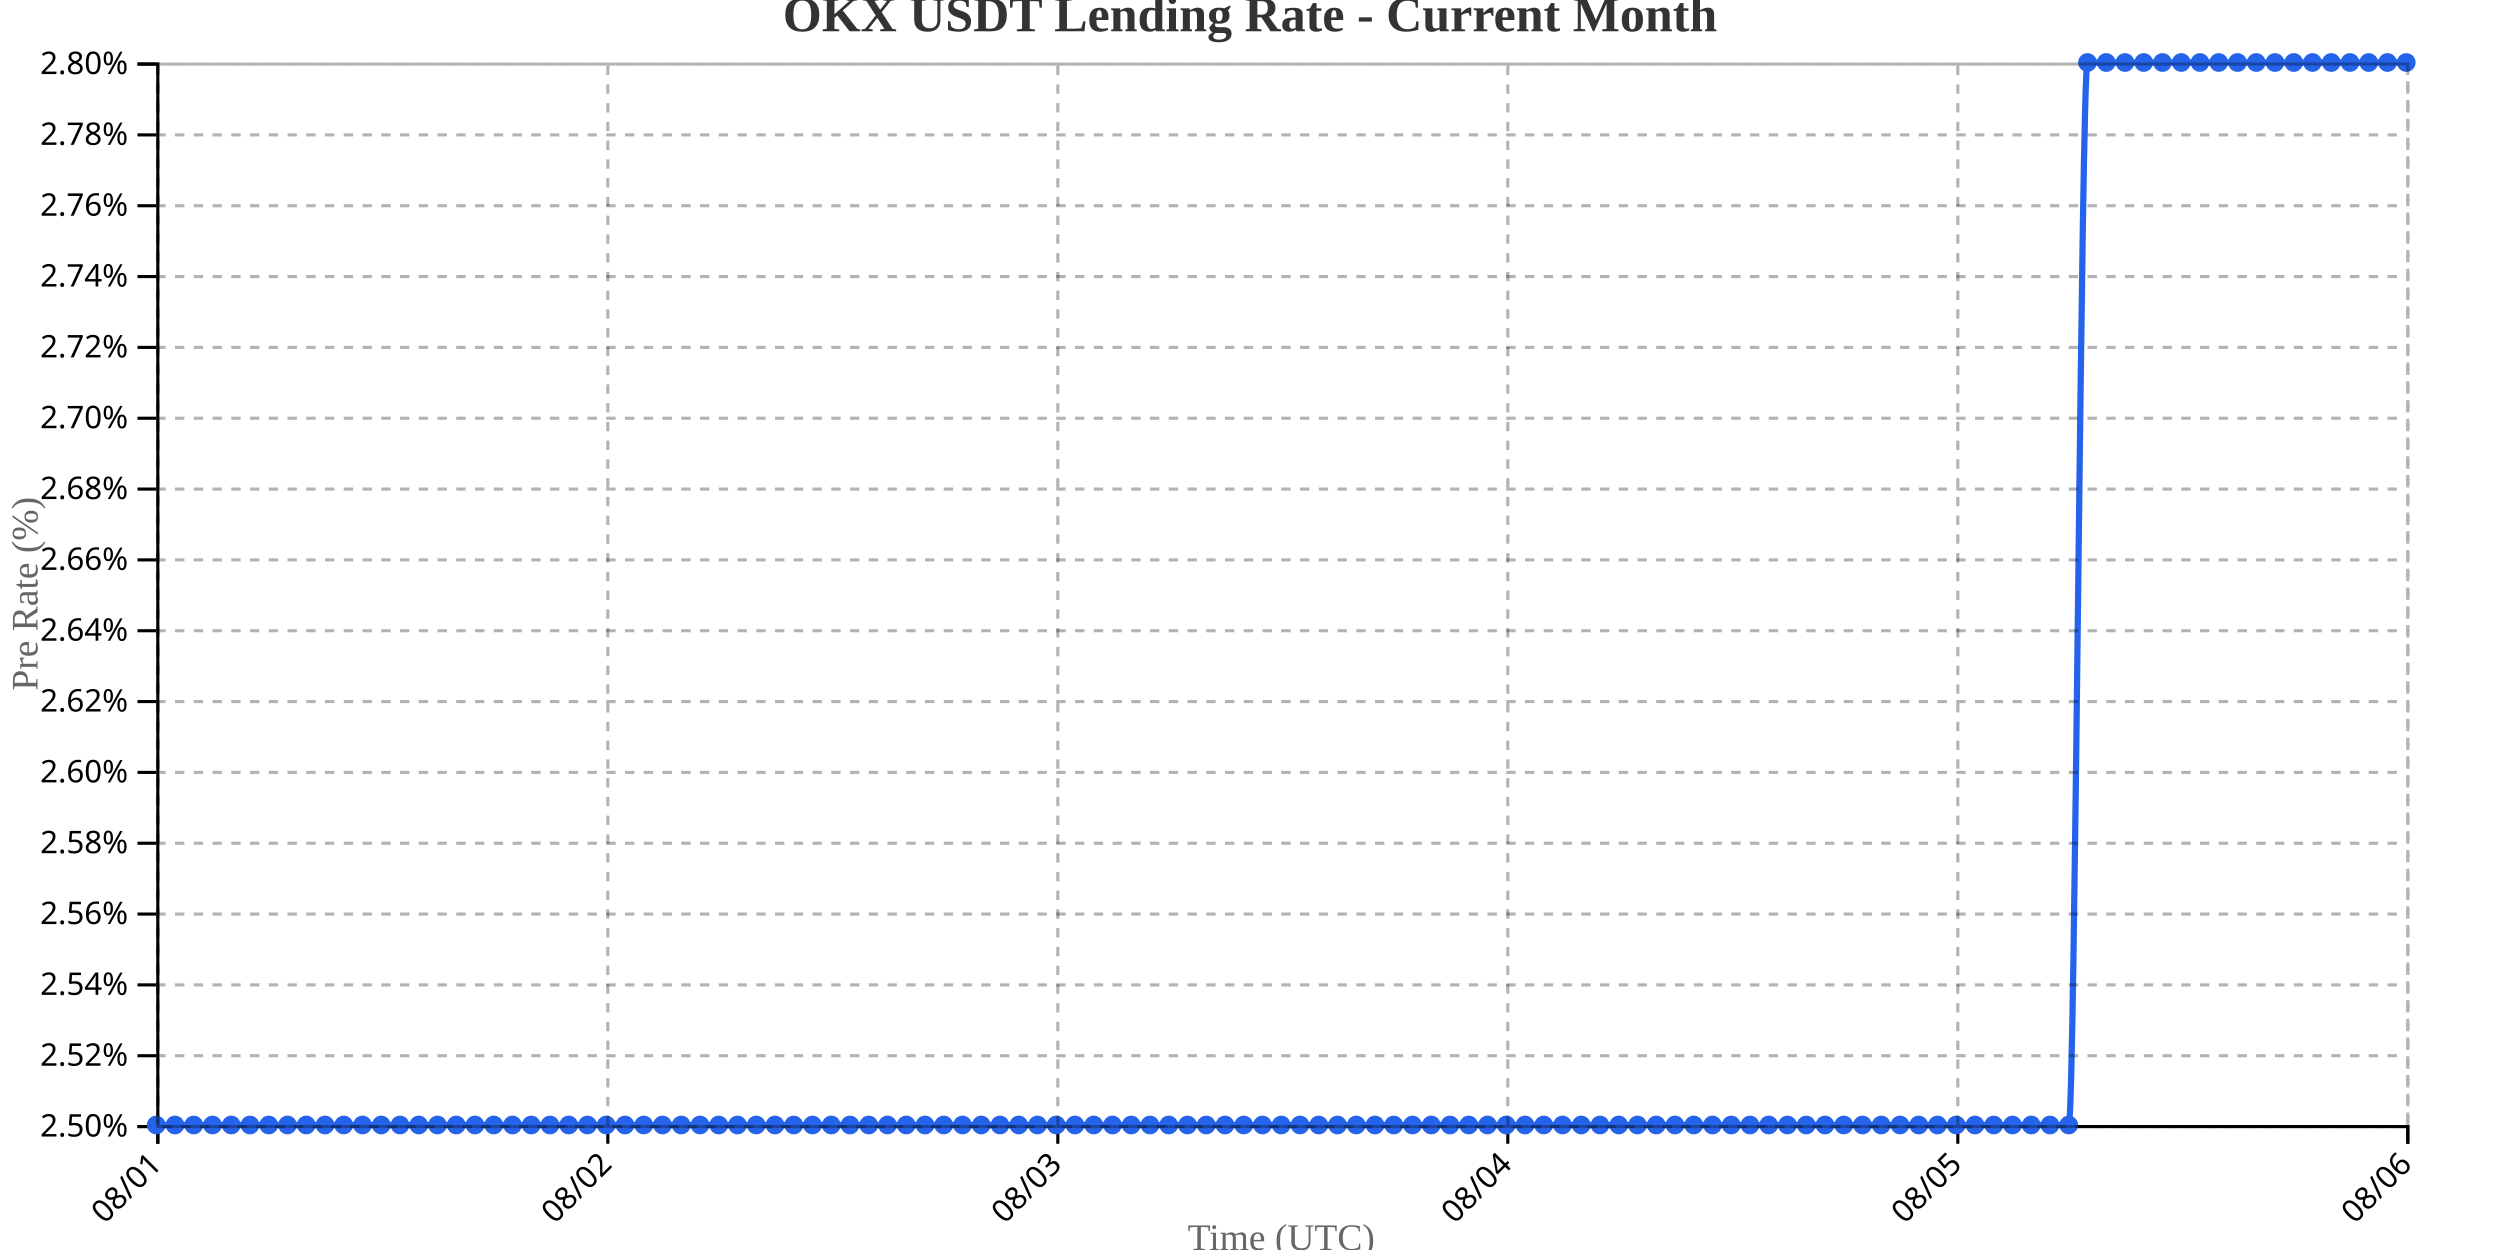
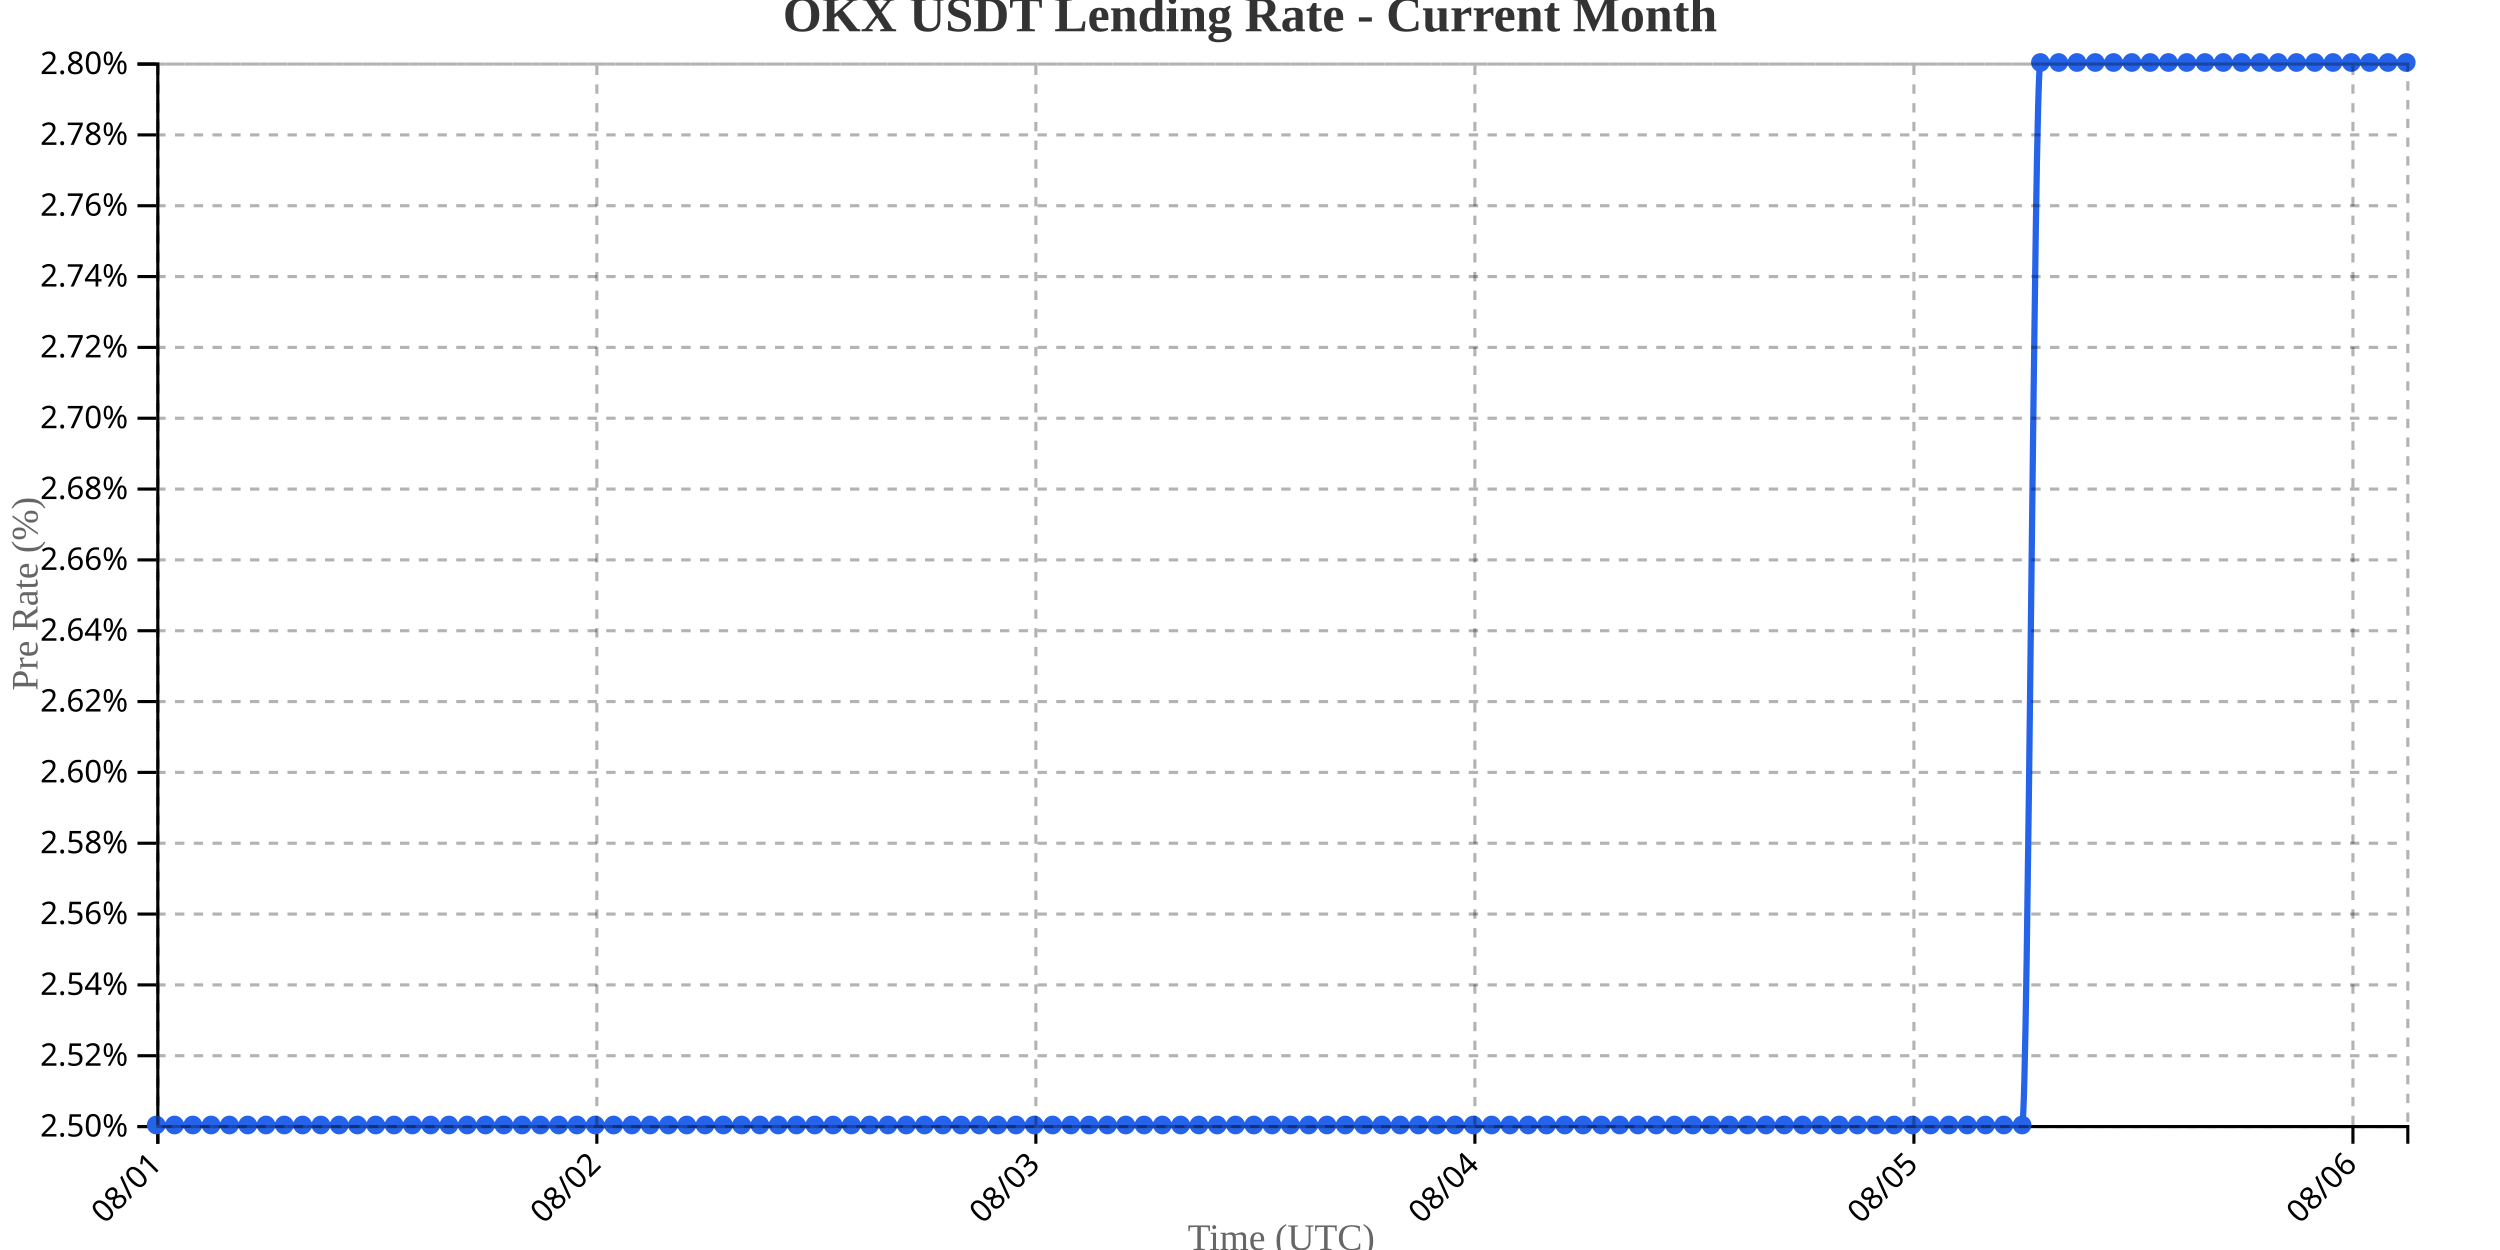
<svg xmlns="http://www.w3.org/2000/svg" width="800" height="400">
  <g transform="translate(50,20)">
    <g transform="translate(0,340)" fill="none" font-size="10" font-family="sans-serif" text-anchor="middle">
      <path class="domain" stroke="currentColor" d="M0.5,6V0.5H720.5V6" />
      <g class="tick" opacity="1" transform="translate(0.5,0)">
        <line stroke="currentColor" y2="6" />
        <text fill="currentColor" y="9" dy=".15em" style="text-anchor: end;" dx="-.8em" transform="rotate(-45)">08/01</text>
      </g>
-       <g class="tick" opacity="1" transform="translate(144.5,0)">
+       <g class="tick" opacity="1" transform="translate(140.9878,0)">
        <line stroke="currentColor" y2="6" />
        <text fill="currentColor" y="9" dy=".15em" style="text-anchor: end;" dx="-.8em" transform="rotate(-45)">08/02</text>
      </g>
-       <g class="tick" opacity="1" transform="translate(288.5,0)">
+       <g class="tick" opacity="1" transform="translate(281.4756,0)">
        <line stroke="currentColor" y2="6" />
        <text fill="currentColor" y="9" dy=".15em" style="text-anchor: end;" dx="-.8em" transform="rotate(-45)">08/03</text>
      </g>
-       <g class="tick" opacity="1" transform="translate(432.5,0)">
+       <g class="tick" opacity="1" transform="translate(421.9634,0)">
        <line stroke="currentColor" y2="6" />
        <text fill="currentColor" y="9" dy=".15em" style="text-anchor: end;" dx="-.8em" transform="rotate(-45)">08/04</text>
      </g>
-       <g class="tick" opacity="1" transform="translate(576.5,0)">
+       <g class="tick" opacity="1" transform="translate(562.4512,0)">
        <line stroke="currentColor" y2="6" />
        <text fill="currentColor" y="9" dy=".15em" style="text-anchor: end;" dx="-.8em" transform="rotate(-45)">08/05</text>
      </g>
-       <g class="tick" opacity="1" transform="translate(720.5,0)">
+       <g class="tick" opacity="1" transform="translate(702.939,0)">
        <line stroke="currentColor" y2="6" />
        <text fill="currentColor" y="9" dy=".15em" style="text-anchor: end;" dx="-.8em" transform="rotate(-45)">08/06</text>
      </g>
    </g>
    <g fill="none" font-size="10" font-family="sans-serif" text-anchor="end">
      <path class="domain" stroke="currentColor" d="M-6,340.5H0.5V0.5H-6" />
      <g class="tick" opacity="1" transform="translate(0,340.5)">
        <line stroke="currentColor" x2="-6" />
        <text fill="currentColor" x="-9" dy="0.32em">2.50%</text>
      </g>
      <g class="tick" opacity="1" transform="translate(0,317.8333)">
        <line stroke="currentColor" x2="-6" />
        <text fill="currentColor" x="-9" dy="0.32em">2.52%</text>
      </g>
      <g class="tick" opacity="1" transform="translate(0,295.1667)">
        <line stroke="currentColor" x2="-6" />
        <text fill="currentColor" x="-9" dy="0.32em">2.54%</text>
      </g>
      <g class="tick" opacity="1" transform="translate(0,272.5)">
        <line stroke="currentColor" x2="-6" />
        <text fill="currentColor" x="-9" dy="0.32em">2.56%</text>
      </g>
      <g class="tick" opacity="1" transform="translate(0,249.8333)">
        <line stroke="currentColor" x2="-6" />
        <text fill="currentColor" x="-9" dy="0.32em">2.58%</text>
      </g>
      <g class="tick" opacity="1" transform="translate(0,227.1667)">
        <line stroke="currentColor" x2="-6" />
        <text fill="currentColor" x="-9" dy="0.32em">2.60%</text>
      </g>
      <g class="tick" opacity="1" transform="translate(0,204.5)">
        <line stroke="currentColor" x2="-6" />
        <text fill="currentColor" x="-9" dy="0.32em">2.62%</text>
      </g>
      <g class="tick" opacity="1" transform="translate(0,181.8333)">
        <line stroke="currentColor" x2="-6" />
        <text fill="currentColor" x="-9" dy="0.32em">2.64%</text>
      </g>
      <g class="tick" opacity="1" transform="translate(0,159.1667)">
        <line stroke="currentColor" x2="-6" />
        <text fill="currentColor" x="-9" dy="0.32em">2.66%</text>
      </g>
      <g class="tick" opacity="1" transform="translate(0,136.5)">
        <line stroke="currentColor" x2="-6" />
        <text fill="currentColor" x="-9" dy="0.32em">2.68%</text>
      </g>
      <g class="tick" opacity="1" transform="translate(0,113.8333)">
        <line stroke="currentColor" x2="-6" />
        <text fill="currentColor" x="-9" dy="0.32em">2.70%</text>
      </g>
      <g class="tick" opacity="1" transform="translate(0,91.16667)">
        <line stroke="currentColor" x2="-6" />
        <text fill="currentColor" x="-9" dy="0.32em">2.72%</text>
      </g>
      <g class="tick" opacity="1" transform="translate(0,68.5)">
        <line stroke="currentColor" x2="-6" />
        <text fill="currentColor" x="-9" dy="0.32em">2.74%</text>
      </g>
      <g class="tick" opacity="1" transform="translate(0,45.83333)">
        <line stroke="currentColor" x2="-6" />
        <text fill="currentColor" x="-9" dy="0.32em">2.76%</text>
      </g>
      <g class="tick" opacity="1" transform="translate(0,23.16667)">
        <line stroke="currentColor" x2="-6" />
        <text fill="currentColor" x="-9" dy="0.32em">2.78%</text>
      </g>
      <g class="tick" opacity="1" transform="translate(0,0.5)">
        <line stroke="currentColor" x2="-6" />
        <text fill="currentColor" x="-9" dy="0.32em">2.80%</text>
      </g>
    </g>
    <text transform="rotate(-90)" y="-50" x="-170" dy="1em" style="text-anchor: middle; font-size: 12px; fill: #666;">Pre Rate (%)</text>
    <text transform="translate(360, 380)" style="text-anchor: middle; font-size: 12px; fill: #666;">Time (UTC)</text>
-     <path fill="none" stroke="#2563eb" stroke-width="2" d="M0,340C2,340,4,340,6,340C8,340,10,340,12,340C14,340,16,340,18,340C20,340,22,340,24,340C26,340,28,340,30,340C32,340,34,340,36,340C38,340,40,340,42,340C44,340,46,340,48,340C50,340,52,340,54,340C56,340,58,340,60,340C62,340,64,340,66,340C68,340,70,340,72,340C74,340,76,340,78,340C80,340,82,340,84,340C86,340,88,340,90,340C92,340,94,340,96,340C98,340,100,340,102,340C104,340,106,340,108,340C110,340,112,340,114,340C116,340,118,340,120,340C122,340,124,340,126,340C128,340,130,340,132,340C134,340,136,340,138,340C140,340,142,340,144,340C146,340,148,340,150,340C152,340,154,340,156,340C158,340,160,340,162,340C164,340,166,340,168,340C170,340,172,340,174,340C176,340,178,340,180,340C182,340,184,340,186,340C188,340,190,340,192,340C194,340,196,340,198,340C200,340,202,340,204,340C206,340,208,340,210,340C212,340,214,340,216,340C218,340,220,340,222,340C224,340,226,340,228,340C230,340,232,340,234,340C236,340,238,340,240,340C242,340,244,340,246,340C248,340,250,340,252,340C254,340,256,340,258,340C260,340,262,340,264,340C266,340,268,340,270,340C272,340,274,340,276,340C278,340,280,340,282,340C284,340,286,340,288,340C290,340,292,340,294,340C296,340,298,340,300,340C302,340,304,340,306,340C308,340,310,340,312,340C314,340,316,340,318,340C320,340,322,340,324,340C326,340,328,340,330,340C332,340,334,340,336,340C338,340,340,340,342,340C344,340,346,340,348,340C350,340,352,340,354,340C356,340,358,340,360,340C362,340,364,340,366,340C368,340,370,340,372,340C374,340,376,340,378,340C380,340,382,340,384,340C386,340,388,340,390,340C392,340,394,340,396,340C398,340,400,340,402,340C404,340,406,340,408,340C410,340,412,340,414,340C416,340,418,340,420,340C422,340,424,340,426,340C428,340,430,340,432,340C434,340,436,340,438,340C440,340,442,340,444,340C446,340,448,340,450,340C452,340,454,340,456,340C458,340,460,340,462,340C464,340,466,340,468,340C470,340,472,340,474,340C476,340,478,340,480,340C482,340,484,340,486,340C488,340,490,340,492,340C494,340,496,340,498,340C500,340,502,340,504,340C506,340,508,340,510,340C512,340,514,340,516,340C518,340,520,340,522,340C524,340,526,340,528,340C530,340,532,340,534,340C536,340,538,340,540,340C542,340,544,340,546,340C548,340,550,340,552,340C554,340,556,340,558,340C560,340,562,340,564,340C566,340,568,340,570,340C572,340,574,340,576,340C578,340,580,340,582,340C584,340,586,340,588,340C590,340,592,340,594,340C596,340,598,340,600,340C602,340,604,340,606,340C608,340,610,340,612,340C614,340,616,0,618,0C620,0,622,0,624,0C626,0,628,0,630,0C632,0,634,0,636,0C638,0,640,0,642,0C644,0,646,0,648,0C650,0,652,0,654,0C656,0,658,0,660,0C662,0,664,0,666,0C668,0,670,0,672,0C674,0,676,0,678,0C680,0,682,0,684,0C686,0,688,0,690,0C692,0,694,0,696,0C698,0,700,0,702,0C704,0,706,0,708,0C710,0,712,0,714,0C716,0,718,0,720,0" />
+     <path fill="none" stroke="#2563eb" stroke-width="2" d="M0,340C1.951,340,3.902,340,5.854,340C7.805,340,9.756,340,11.707,340C13.659,340,15.61,340,17.561,340C19.512,340,21.463,340,23.415,340C25.366,340,27.317,340,29.268,340C31.22,340,33.171,340,35.122,340C37.073,340,39.024,340,40.976,340C42.927,340,44.878,340,46.829,340C48.78,340,50.732,340,52.683,340C54.634,340,56.585,340,58.537,340C60.488,340,62.439,340,64.39,340C66.341,340,68.293,340,70.244,340C72.195,340,74.146,340,76.098,340C78.049,340,80,340,81.951,340C83.902,340,85.854,340,87.805,340C89.756,340,91.707,340,93.659,340C95.61,340,97.561,340,99.512,340C101.463,340,103.415,340,105.366,340C107.317,340,109.268,340,111.22,340C113.171,340,115.122,340,117.073,340C119.024,340,120.976,340,122.927,340C124.878,340,126.829,340,128.78,340C130.732,340,132.683,340,134.634,340C136.585,340,138.537,340,140.488,340C142.439,340,144.39,340,146.341,340C148.293,340,150.244,340,152.195,340C154.146,340,156.098,340,158.049,340C160,340,161.951,340,163.902,340C165.854,340,167.805,340,169.756,340C171.707,340,173.659,340,175.61,340C177.561,340,179.512,340,181.463,340C183.415,340,185.366,340,187.317,340C189.268,340,191.22,340,193.171,340C195.122,340,197.073,340,199.024,340C200.976,340,202.927,340,204.878,340C206.829,340,208.78,340,210.732,340C212.683,340,214.634,340,216.585,340C218.537,340,220.488,340,222.439,340C224.39,340,226.341,340,228.293,340C230.244,340,232.195,340,234.146,340C236.098,340,238.049,340,240,340C241.951,340,243.902,340,245.854,340C247.805,340,249.756,340,251.707,340C253.659,340,255.61,340,257.561,340C259.512,340,261.463,340,263.415,340C265.366,340,267.317,340,269.268,340C271.22,340,273.171,340,275.122,340C277.073,340,279.024,340,280.976,340C282.927,340,284.878,340,286.829,340C288.78,340,290.732,340,292.683,340C294.634,340,296.585,340,298.537,340C300.488,340,302.439,340,304.39,340C306.341,340,308.293,340,310.244,340C312.195,340,314.146,340,316.098,340C318.049,340,320,340,321.951,340C323.902,340,325.854,340,327.805,340C329.756,340,331.707,340,333.659,340C335.61,340,337.561,340,339.512,340C341.463,340,343.415,340,345.366,340C347.317,340,349.268,340,351.22,340C353.171,340,355.122,340,357.073,340C359.024,340,360.976,340,362.927,340C364.878,340,366.829,340,368.78,340C370.732,340,372.683,340,374.634,340C376.585,340,378.537,340,380.488,340C382.439,340,384.39,340,386.341,340C388.293,340,390.244,340,392.195,340C394.146,340,396.098,340,398.049,340C400,340,401.951,340,403.902,340C405.854,340,407.805,340,409.756,340C411.707,340,413.659,340,415.61,340C417.561,340,419.512,340,421.463,340C423.415,340,425.366,340,427.317,340C429.268,340,431.22,340,433.171,340C435.122,340,437.073,340,439.024,340C440.976,340,442.927,340,444.878,340C446.829,340,448.78,340,450.732,340C452.683,340,454.634,340,456.585,340C458.537,340,460.488,340,462.439,340C464.39,340,466.341,340,468.293,340C470.244,340,472.195,340,474.146,340C476.098,340,478.049,340,480,340C481.951,340,483.902,340,485.854,340C487.805,340,489.756,340,491.707,340C493.659,340,495.61,340,497.561,340C499.512,340,501.463,340,503.415,340C505.366,340,507.317,340,509.268,340C511.22,340,513.171,340,515.122,340C517.073,340,519.024,340,520.976,340C522.927,340,524.878,340,526.829,340C528.78,340,530.732,340,532.683,340C534.634,340,536.585,340,538.537,340C540.488,340,542.439,340,544.39,340C546.341,340,548.293,340,550.244,340C552.195,340,554.146,340,556.098,340C558.049,340,560,340,561.951,340C563.902,340,565.854,340,567.805,340C569.756,340,571.707,340,573.659,340C575.61,340,577.561,340,579.512,340C581.463,340,583.415,340,585.366,340C587.317,340,589.268,340,591.22,340C593.171,340,595.122,340,597.073,340C599.024,340,600.976,0,602.927,0C604.878,0,606.829,0,608.78,0C610.732,0,612.683,0,614.634,0C616.585,0,618.537,0,620.488,0C622.439,0,624.39,0,626.341,0C628.293,0,630.244,0,632.195,0C634.146,0,636.098,0,638.049,0C640,0,641.951,0,643.902,0C645.854,0,647.805,0,649.756,0C651.707,0,653.659,0,655.61,0C657.561,0,659.512,0,661.463,0C663.415,0,665.366,0,667.317,0C669.268,0,671.22,0,673.171,0C675.122,0,677.073,0,679.024,0C680.976,0,682.927,0,684.878,0C686.829,0,688.78,0,690.732,0C692.683,0,694.634,0,696.585,0C698.537,0,700.488,0,702.439,0C704.39,0,706.341,0,708.293,0C710.244,0,712.195,0,714.146,0C716.098,0,718.049,0,720,0" />
    <circle class="dot" cx="0" cy="340" r="3" fill="#2563eb" />
-     <circle class="dot" cx="6" cy="340" r="3" fill="#2563eb" />
-     <circle class="dot" cx="12" cy="340" r="3" fill="#2563eb" />
-     <circle class="dot" cx="18" cy="340" r="3" fill="#2563eb" />
-     <circle class="dot" cx="24" cy="340" r="3" fill="#2563eb" />
-     <circle class="dot" cx="30" cy="340" r="3" fill="#2563eb" />
-     <circle class="dot" cx="36" cy="340" r="3" fill="#2563eb" />
-     <circle class="dot" cx="42" cy="340" r="3" fill="#2563eb" />
-     <circle class="dot" cx="48" cy="340" r="3" fill="#2563eb" />
-     <circle class="dot" cx="54" cy="340" r="3" fill="#2563eb" />
-     <circle class="dot" cx="60" cy="340" r="3" fill="#2563eb" />
-     <circle class="dot" cx="66" cy="340" r="3" fill="#2563eb" />
-     <circle class="dot" cx="72" cy="340" r="3" fill="#2563eb" />
-     <circle class="dot" cx="78" cy="340" r="3" fill="#2563eb" />
-     <circle class="dot" cx="84" cy="340" r="3" fill="#2563eb" />
-     <circle class="dot" cx="90" cy="340" r="3" fill="#2563eb" />
-     <circle class="dot" cx="96" cy="340" r="3" fill="#2563eb" />
-     <circle class="dot" cx="102" cy="340" r="3" fill="#2563eb" />
-     <circle class="dot" cx="108" cy="340" r="3" fill="#2563eb" />
-     <circle class="dot" cx="114" cy="340" r="3" fill="#2563eb" />
-     <circle class="dot" cx="120" cy="340" r="3" fill="#2563eb" />
-     <circle class="dot" cx="126" cy="340" r="3" fill="#2563eb" />
-     <circle class="dot" cx="132" cy="340" r="3" fill="#2563eb" />
-     <circle class="dot" cx="138" cy="340" r="3" fill="#2563eb" />
-     <circle class="dot" cx="144" cy="340" r="3" fill="#2563eb" />
-     <circle class="dot" cx="150" cy="340" r="3" fill="#2563eb" />
-     <circle class="dot" cx="156" cy="340" r="3" fill="#2563eb" />
-     <circle class="dot" cx="162" cy="340" r="3" fill="#2563eb" />
-     <circle class="dot" cx="168" cy="340" r="3" fill="#2563eb" />
-     <circle class="dot" cx="174" cy="340" r="3" fill="#2563eb" />
-     <circle class="dot" cx="180" cy="340" r="3" fill="#2563eb" />
-     <circle class="dot" cx="186" cy="340" r="3" fill="#2563eb" />
-     <circle class="dot" cx="192" cy="340" r="3" fill="#2563eb" />
-     <circle class="dot" cx="198" cy="340" r="3" fill="#2563eb" />
-     <circle class="dot" cx="204" cy="340" r="3" fill="#2563eb" />
-     <circle class="dot" cx="210" cy="340" r="3" fill="#2563eb" />
-     <circle class="dot" cx="216" cy="340" r="3" fill="#2563eb" />
-     <circle class="dot" cx="222" cy="340" r="3" fill="#2563eb" />
-     <circle class="dot" cx="228" cy="340" r="3" fill="#2563eb" />
-     <circle class="dot" cx="234" cy="340" r="3" fill="#2563eb" />
+     <circle class="dot" cx="5.854" cy="340" r="3" fill="#2563eb" />
+     <circle class="dot" cx="11.707" cy="340" r="3" fill="#2563eb" />
+     <circle class="dot" cx="17.561" cy="340" r="3" fill="#2563eb" />
+     <circle class="dot" cx="23.415" cy="340" r="3" fill="#2563eb" />
+     <circle class="dot" cx="29.268" cy="340" r="3" fill="#2563eb" />
+     <circle class="dot" cx="35.122" cy="340" r="3" fill="#2563eb" />
+     <circle class="dot" cx="40.976" cy="340" r="3" fill="#2563eb" />
+     <circle class="dot" cx="46.829" cy="340" r="3" fill="#2563eb" />
+     <circle class="dot" cx="52.683" cy="340" r="3" fill="#2563eb" />
+     <circle class="dot" cx="58.537" cy="340" r="3" fill="#2563eb" />
+     <circle class="dot" cx="64.39" cy="340" r="3" fill="#2563eb" />
+     <circle class="dot" cx="70.244" cy="340" r="3" fill="#2563eb" />
+     <circle class="dot" cx="76.098" cy="340" r="3" fill="#2563eb" />
+     <circle class="dot" cx="81.951" cy="340" r="3" fill="#2563eb" />
+     <circle class="dot" cx="87.805" cy="340" r="3" fill="#2563eb" />
+     <circle class="dot" cx="93.659" cy="340" r="3" fill="#2563eb" />
+     <circle class="dot" cx="99.512" cy="340" r="3" fill="#2563eb" />
+     <circle class="dot" cx="105.366" cy="340" r="3" fill="#2563eb" />
+     <circle class="dot" cx="111.22" cy="340" r="3" fill="#2563eb" />
+     <circle class="dot" cx="117.073" cy="340" r="3" fill="#2563eb" />
+     <circle class="dot" cx="122.927" cy="340" r="3" fill="#2563eb" />
+     <circle class="dot" cx="128.78" cy="340" r="3" fill="#2563eb" />
+     <circle class="dot" cx="134.634" cy="340" r="3" fill="#2563eb" />
+     <circle class="dot" cx="140.488" cy="340" r="3" fill="#2563eb" />
+     <circle class="dot" cx="146.341" cy="340" r="3" fill="#2563eb" />
+     <circle class="dot" cx="152.195" cy="340" r="3" fill="#2563eb" />
+     <circle class="dot" cx="158.049" cy="340" r="3" fill="#2563eb" />
+     <circle class="dot" cx="163.902" cy="340" r="3" fill="#2563eb" />
+     <circle class="dot" cx="169.756" cy="340" r="3" fill="#2563eb" />
+     <circle class="dot" cx="175.61" cy="340" r="3" fill="#2563eb" />
+     <circle class="dot" cx="181.463" cy="340" r="3" fill="#2563eb" />
+     <circle class="dot" cx="187.317" cy="340" r="3" fill="#2563eb" />
+     <circle class="dot" cx="193.171" cy="340" r="3" fill="#2563eb" />
+     <circle class="dot" cx="199.024" cy="340" r="3" fill="#2563eb" />
+     <circle class="dot" cx="204.878" cy="340" r="3" fill="#2563eb" />
+     <circle class="dot" cx="210.732" cy="340" r="3" fill="#2563eb" />
+     <circle class="dot" cx="216.585" cy="340" r="3" fill="#2563eb" />
+     <circle class="dot" cx="222.439" cy="340" r="3" fill="#2563eb" />
+     <circle class="dot" cx="228.293" cy="340" r="3" fill="#2563eb" />
+     <circle class="dot" cx="234.146" cy="340" r="3" fill="#2563eb" />
    <circle class="dot" cx="240" cy="340" r="3" fill="#2563eb" />
-     <circle class="dot" cx="246" cy="340" r="3" fill="#2563eb" />
-     <circle class="dot" cx="252" cy="340" r="3" fill="#2563eb" />
-     <circle class="dot" cx="258" cy="340" r="3" fill="#2563eb" />
-     <circle class="dot" cx="264" cy="340" r="3" fill="#2563eb" />
-     <circle class="dot" cx="270" cy="340" r="3" fill="#2563eb" />
-     <circle class="dot" cx="276" cy="340" r="3" fill="#2563eb" />
-     <circle class="dot" cx="282" cy="340" r="3" fill="#2563eb" />
-     <circle class="dot" cx="288" cy="340" r="3" fill="#2563eb" />
-     <circle class="dot" cx="294" cy="340" r="3" fill="#2563eb" />
-     <circle class="dot" cx="300" cy="340" r="3" fill="#2563eb" />
-     <circle class="dot" cx="306" cy="340" r="3" fill="#2563eb" />
-     <circle class="dot" cx="312" cy="340" r="3" fill="#2563eb" />
-     <circle class="dot" cx="318" cy="340" r="3" fill="#2563eb" />
-     <circle class="dot" cx="324" cy="340" r="3" fill="#2563eb" />
-     <circle class="dot" cx="330" cy="340" r="3" fill="#2563eb" />
-     <circle class="dot" cx="336" cy="340" r="3" fill="#2563eb" />
-     <circle class="dot" cx="342" cy="340" r="3" fill="#2563eb" />
-     <circle class="dot" cx="348" cy="340" r="3" fill="#2563eb" />
-     <circle class="dot" cx="354" cy="340" r="3" fill="#2563eb" />
-     <circle class="dot" cx="360" cy="340" r="3" fill="#2563eb" />
-     <circle class="dot" cx="366" cy="340" r="3" fill="#2563eb" />
-     <circle class="dot" cx="372" cy="340" r="3" fill="#2563eb" />
-     <circle class="dot" cx="378" cy="340" r="3" fill="#2563eb" />
-     <circle class="dot" cx="384" cy="340" r="3" fill="#2563eb" />
-     <circle class="dot" cx="390" cy="340" r="3" fill="#2563eb" />
-     <circle class="dot" cx="396" cy="340" r="3" fill="#2563eb" />
-     <circle class="dot" cx="402" cy="340" r="3" fill="#2563eb" />
-     <circle class="dot" cx="408" cy="340" r="3" fill="#2563eb" />
-     <circle class="dot" cx="414" cy="340" r="3" fill="#2563eb" />
-     <circle class="dot" cx="420" cy="340" r="3" fill="#2563eb" />
-     <circle class="dot" cx="426" cy="340" r="3" fill="#2563eb" />
-     <circle class="dot" cx="432" cy="340" r="3" fill="#2563eb" />
-     <circle class="dot" cx="438" cy="340" r="3" fill="#2563eb" />
-     <circle class="dot" cx="444" cy="340" r="3" fill="#2563eb" />
-     <circle class="dot" cx="450" cy="340" r="3" fill="#2563eb" />
-     <circle class="dot" cx="456" cy="340" r="3" fill="#2563eb" />
-     <circle class="dot" cx="462" cy="340" r="3" fill="#2563eb" />
-     <circle class="dot" cx="468" cy="340" r="3" fill="#2563eb" />
-     <circle class="dot" cx="474" cy="340" r="3" fill="#2563eb" />
+     <circle class="dot" cx="245.854" cy="340" r="3" fill="#2563eb" />
+     <circle class="dot" cx="251.707" cy="340" r="3" fill="#2563eb" />
+     <circle class="dot" cx="257.561" cy="340" r="3" fill="#2563eb" />
+     <circle class="dot" cx="263.415" cy="340" r="3" fill="#2563eb" />
+     <circle class="dot" cx="269.268" cy="340" r="3" fill="#2563eb" />
+     <circle class="dot" cx="275.122" cy="340" r="3" fill="#2563eb" />
+     <circle class="dot" cx="280.976" cy="340" r="3" fill="#2563eb" />
+     <circle class="dot" cx="286.829" cy="340" r="3" fill="#2563eb" />
+     <circle class="dot" cx="292.683" cy="340" r="3" fill="#2563eb" />
+     <circle class="dot" cx="298.537" cy="340" r="3" fill="#2563eb" />
+     <circle class="dot" cx="304.39" cy="340" r="3" fill="#2563eb" />
+     <circle class="dot" cx="310.244" cy="340" r="3" fill="#2563eb" />
+     <circle class="dot" cx="316.098" cy="340" r="3" fill="#2563eb" />
+     <circle class="dot" cx="321.951" cy="340" r="3" fill="#2563eb" />
+     <circle class="dot" cx="327.805" cy="340" r="3" fill="#2563eb" />
+     <circle class="dot" cx="333.659" cy="340" r="3" fill="#2563eb" />
+     <circle class="dot" cx="339.512" cy="340" r="3" fill="#2563eb" />
+     <circle class="dot" cx="345.366" cy="340" r="3" fill="#2563eb" />
+     <circle class="dot" cx="351.22" cy="340" r="3" fill="#2563eb" />
+     <circle class="dot" cx="357.073" cy="340" r="3" fill="#2563eb" />
+     <circle class="dot" cx="362.927" cy="340" r="3" fill="#2563eb" />
+     <circle class="dot" cx="368.78" cy="340" r="3" fill="#2563eb" />
+     <circle class="dot" cx="374.634" cy="340" r="3" fill="#2563eb" />
+     <circle class="dot" cx="380.488" cy="340" r="3" fill="#2563eb" />
+     <circle class="dot" cx="386.341" cy="340" r="3" fill="#2563eb" />
+     <circle class="dot" cx="392.195" cy="340" r="3" fill="#2563eb" />
+     <circle class="dot" cx="398.049" cy="340" r="3" fill="#2563eb" />
+     <circle class="dot" cx="403.902" cy="340" r="3" fill="#2563eb" />
+     <circle class="dot" cx="409.756" cy="340" r="3" fill="#2563eb" />
+     <circle class="dot" cx="415.61" cy="340" r="3" fill="#2563eb" />
+     <circle class="dot" cx="421.463" cy="340" r="3" fill="#2563eb" />
+     <circle class="dot" cx="427.317" cy="340" r="3" fill="#2563eb" />
+     <circle class="dot" cx="433.171" cy="340" r="3" fill="#2563eb" />
+     <circle class="dot" cx="439.024" cy="340" r="3" fill="#2563eb" />
+     <circle class="dot" cx="444.878" cy="340" r="3" fill="#2563eb" />
+     <circle class="dot" cx="450.732" cy="340" r="3" fill="#2563eb" />
+     <circle class="dot" cx="456.585" cy="340" r="3" fill="#2563eb" />
+     <circle class="dot" cx="462.439" cy="340" r="3" fill="#2563eb" />
+     <circle class="dot" cx="468.293" cy="340" r="3" fill="#2563eb" />
+     <circle class="dot" cx="474.146" cy="340" r="3" fill="#2563eb" />
    <circle class="dot" cx="480" cy="340" r="3" fill="#2563eb" />
-     <circle class="dot" cx="486" cy="340" r="3" fill="#2563eb" />
-     <circle class="dot" cx="492" cy="340" r="3" fill="#2563eb" />
-     <circle class="dot" cx="498" cy="340" r="3" fill="#2563eb" />
-     <circle class="dot" cx="504" cy="340" r="3" fill="#2563eb" />
-     <circle class="dot" cx="510" cy="340" r="3" fill="#2563eb" />
-     <circle class="dot" cx="516" cy="340" r="3" fill="#2563eb" />
-     <circle class="dot" cx="522" cy="340" r="3" fill="#2563eb" />
-     <circle class="dot" cx="528" cy="340" r="3" fill="#2563eb" />
-     <circle class="dot" cx="534" cy="340" r="3" fill="#2563eb" />
-     <circle class="dot" cx="540" cy="340" r="3" fill="#2563eb" />
-     <circle class="dot" cx="546" cy="340" r="3" fill="#2563eb" />
-     <circle class="dot" cx="552" cy="340" r="3" fill="#2563eb" />
-     <circle class="dot" cx="558" cy="340" r="3" fill="#2563eb" />
-     <circle class="dot" cx="564" cy="340" r="3" fill="#2563eb" />
-     <circle class="dot" cx="570" cy="340" r="3" fill="#2563eb" />
-     <circle class="dot" cx="576" cy="340" r="3" fill="#2563eb" />
-     <circle class="dot" cx="582" cy="340" r="3" fill="#2563eb" />
-     <circle class="dot" cx="588" cy="340" r="3" fill="#2563eb" />
-     <circle class="dot" cx="594" cy="340" r="3" fill="#2563eb" />
-     <circle class="dot" cx="600" cy="340" r="3" fill="#2563eb" />
-     <circle class="dot" cx="606" cy="340" r="3" fill="#2563eb" />
-     <circle class="dot" cx="612" cy="340" r="3" fill="#2563eb" />
-     <circle class="dot" cx="618" cy="0" r="3" fill="#2563eb" />
-     <circle class="dot" cx="624" cy="0" r="3" fill="#2563eb" />
-     <circle class="dot" cx="630" cy="0" r="3" fill="#2563eb" />
-     <circle class="dot" cx="636" cy="0" r="3" fill="#2563eb" />
-     <circle class="dot" cx="642" cy="0" r="3" fill="#2563eb" />
-     <circle class="dot" cx="648" cy="0" r="3" fill="#2563eb" />
-     <circle class="dot" cx="654" cy="0" r="3" fill="#2563eb" />
-     <circle class="dot" cx="660" cy="0" r="3" fill="#2563eb" />
-     <circle class="dot" cx="666" cy="0" r="3" fill="#2563eb" />
-     <circle class="dot" cx="672" cy="0" r="3" fill="#2563eb" />
-     <circle class="dot" cx="678" cy="0" r="3" fill="#2563eb" />
-     <circle class="dot" cx="684" cy="0" r="3" fill="#2563eb" />
-     <circle class="dot" cx="690" cy="0" r="3" fill="#2563eb" />
-     <circle class="dot" cx="696" cy="0" r="3" fill="#2563eb" />
-     <circle class="dot" cx="702" cy="0" r="3" fill="#2563eb" />
-     <circle class="dot" cx="708" cy="0" r="3" fill="#2563eb" />
-     <circle class="dot" cx="714" cy="0" r="3" fill="#2563eb" />
+     <circle class="dot" cx="485.854" cy="340" r="3" fill="#2563eb" />
+     <circle class="dot" cx="491.707" cy="340" r="3" fill="#2563eb" />
+     <circle class="dot" cx="497.561" cy="340" r="3" fill="#2563eb" />
+     <circle class="dot" cx="503.415" cy="340" r="3" fill="#2563eb" />
+     <circle class="dot" cx="509.268" cy="340" r="3" fill="#2563eb" />
+     <circle class="dot" cx="515.122" cy="340" r="3" fill="#2563eb" />
+     <circle class="dot" cx="520.976" cy="340" r="3" fill="#2563eb" />
+     <circle class="dot" cx="526.829" cy="340" r="3" fill="#2563eb" />
+     <circle class="dot" cx="532.683" cy="340" r="3" fill="#2563eb" />
+     <circle class="dot" cx="538.537" cy="340" r="3" fill="#2563eb" />
+     <circle class="dot" cx="544.39" cy="340" r="3" fill="#2563eb" />
+     <circle class="dot" cx="550.244" cy="340" r="3" fill="#2563eb" />
+     <circle class="dot" cx="556.098" cy="340" r="3" fill="#2563eb" />
+     <circle class="dot" cx="561.951" cy="340" r="3" fill="#2563eb" />
+     <circle class="dot" cx="567.805" cy="340" r="3" fill="#2563eb" />
+     <circle class="dot" cx="573.659" cy="340" r="3" fill="#2563eb" />
+     <circle class="dot" cx="579.512" cy="340" r="3" fill="#2563eb" />
+     <circle class="dot" cx="585.366" cy="340" r="3" fill="#2563eb" />
+     <circle class="dot" cx="591.22" cy="340" r="3" fill="#2563eb" />
+     <circle class="dot" cx="597.073" cy="340" r="3" fill="#2563eb" />
+     <circle class="dot" cx="602.927" cy="0" r="3" fill="#2563eb" />
+     <circle class="dot" cx="608.78" cy="0" r="3" fill="#2563eb" />
+     <circle class="dot" cx="614.634" cy="0" r="3" fill="#2563eb" />
+     <circle class="dot" cx="620.488" cy="0" r="3" fill="#2563eb" />
+     <circle class="dot" cx="626.341" cy="0" r="3" fill="#2563eb" />
+     <circle class="dot" cx="632.195" cy="0" r="3" fill="#2563eb" />
+     <circle class="dot" cx="638.049" cy="0" r="3" fill="#2563eb" />
+     <circle class="dot" cx="643.902" cy="0" r="3" fill="#2563eb" />
+     <circle class="dot" cx="649.756" cy="0" r="3" fill="#2563eb" />
+     <circle class="dot" cx="655.61" cy="0" r="3" fill="#2563eb" />
+     <circle class="dot" cx="661.463" cy="0" r="3" fill="#2563eb" />
+     <circle class="dot" cx="667.317" cy="0" r="3" fill="#2563eb" />
+     <circle class="dot" cx="673.171" cy="0" r="3" fill="#2563eb" />
+     <circle class="dot" cx="679.024" cy="0" r="3" fill="#2563eb" />
+     <circle class="dot" cx="684.878" cy="0" r="3" fill="#2563eb" />
+     <circle class="dot" cx="690.732" cy="0" r="3" fill="#2563eb" />
+     <circle class="dot" cx="696.585" cy="0" r="3" fill="#2563eb" />
+     <circle class="dot" cx="702.439" cy="0" r="3" fill="#2563eb" />
+     <circle class="dot" cx="708.293" cy="0" r="3" fill="#2563eb" />
+     <circle class="dot" cx="714.146" cy="0" r="3" fill="#2563eb" />
    <circle class="dot" cx="720" cy="0" r="3" fill="#2563eb" />
    <g class="grid" transform="translate(0,340)" fill="none" font-size="10" font-family="sans-serif" text-anchor="middle" style="stroke-dasharray: 3,3; opacity: 0.3;">
      <path class="domain" stroke="currentColor" d="M0.5,-340V0.5H720.5V-340" />
      <g class="tick" opacity="1" transform="translate(0.5,0)">
        <line stroke="currentColor" y2="-340" />
        <text fill="currentColor" y="3" dy="0.71em" />
      </g>
-       <g class="tick" opacity="1" transform="translate(144.5,0)">
-         <line stroke="currentColor" y2="-340" />
-         <text fill="currentColor" y="3" dy="0.71em" />
-       </g>
-       <g class="tick" opacity="1" transform="translate(288.5,0)">
-         <line stroke="currentColor" y2="-340" />
-         <text fill="currentColor" y="3" dy="0.71em" />
-       </g>
-       <g class="tick" opacity="1" transform="translate(432.5,0)">
-         <line stroke="currentColor" y2="-340" />
-         <text fill="currentColor" y="3" dy="0.71em" />
-       </g>
-       <g class="tick" opacity="1" transform="translate(576.5,0)">
-         <line stroke="currentColor" y2="-340" />
-         <text fill="currentColor" y="3" dy="0.71em" />
-       </g>
-       <g class="tick" opacity="1" transform="translate(720.5,0)">
+       <g class="tick" opacity="1" transform="translate(140.9878,0)">
+         <line stroke="currentColor" y2="-340" />
+         <text fill="currentColor" y="3" dy="0.71em" />
+       </g>
+       <g class="tick" opacity="1" transform="translate(281.4756,0)">
+         <line stroke="currentColor" y2="-340" />
+         <text fill="currentColor" y="3" dy="0.71em" />
+       </g>
+       <g class="tick" opacity="1" transform="translate(421.9634,0)">
+         <line stroke="currentColor" y2="-340" />
+         <text fill="currentColor" y="3" dy="0.71em" />
+       </g>
+       <g class="tick" opacity="1" transform="translate(562.4512,0)">
+         <line stroke="currentColor" y2="-340" />
+         <text fill="currentColor" y="3" dy="0.71em" />
+       </g>
+       <g class="tick" opacity="1" transform="translate(702.939,0)">
        <line stroke="currentColor" y2="-340" />
        <text fill="currentColor" y="3" dy="0.71em" />
      </g>
    </g>
    <g class="grid" fill="none" font-size="10" font-family="sans-serif" text-anchor="end" style="stroke-dasharray: 3,3; opacity: 0.3;">
      <path class="domain" stroke="currentColor" d="M720,340.5H0.5V0.5H720" />
      <g class="tick" opacity="1" transform="translate(0,340.5)">
        <line stroke="currentColor" x2="720" />
        <text fill="currentColor" x="-3" dy="0.32em" />
      </g>
      <g class="tick" opacity="1" transform="translate(0,317.8333)">
        <line stroke="currentColor" x2="720" />
        <text fill="currentColor" x="-3" dy="0.32em" />
      </g>
      <g class="tick" opacity="1" transform="translate(0,295.1667)">
        <line stroke="currentColor" x2="720" />
        <text fill="currentColor" x="-3" dy="0.32em" />
      </g>
      <g class="tick" opacity="1" transform="translate(0,272.5)">
        <line stroke="currentColor" x2="720" />
        <text fill="currentColor" x="-3" dy="0.32em" />
      </g>
      <g class="tick" opacity="1" transform="translate(0,249.8333)">
        <line stroke="currentColor" x2="720" />
        <text fill="currentColor" x="-3" dy="0.32em" />
      </g>
      <g class="tick" opacity="1" transform="translate(0,227.1667)">
        <line stroke="currentColor" x2="720" />
        <text fill="currentColor" x="-3" dy="0.32em" />
      </g>
      <g class="tick" opacity="1" transform="translate(0,204.5)">
        <line stroke="currentColor" x2="720" />
        <text fill="currentColor" x="-3" dy="0.32em" />
      </g>
      <g class="tick" opacity="1" transform="translate(0,181.8333)">
        <line stroke="currentColor" x2="720" />
        <text fill="currentColor" x="-3" dy="0.32em" />
      </g>
      <g class="tick" opacity="1" transform="translate(0,159.1667)">
        <line stroke="currentColor" x2="720" />
        <text fill="currentColor" x="-3" dy="0.32em" />
      </g>
      <g class="tick" opacity="1" transform="translate(0,136.5)">
        <line stroke="currentColor" x2="720" />
        <text fill="currentColor" x="-3" dy="0.32em" />
      </g>
      <g class="tick" opacity="1" transform="translate(0,113.8333)">
        <line stroke="currentColor" x2="720" />
        <text fill="currentColor" x="-3" dy="0.32em" />
      </g>
      <g class="tick" opacity="1" transform="translate(0,91.16667)">
        <line stroke="currentColor" x2="720" />
        <text fill="currentColor" x="-3" dy="0.32em" />
      </g>
      <g class="tick" opacity="1" transform="translate(0,68.5)">
        <line stroke="currentColor" x2="720" />
        <text fill="currentColor" x="-3" dy="0.32em" />
      </g>
      <g class="tick" opacity="1" transform="translate(0,45.83333)">
        <line stroke="currentColor" x2="720" />
        <text fill="currentColor" x="-3" dy="0.32em" />
      </g>
      <g class="tick" opacity="1" transform="translate(0,23.16667)">
        <line stroke="currentColor" x2="720" />
        <text fill="currentColor" x="-3" dy="0.32em" />
      </g>
      <g class="tick" opacity="1" transform="translate(0,0.5)">
        <line stroke="currentColor" x2="720" />
        <text fill="currentColor" x="-3" dy="0.32em" />
      </g>
    </g>
  </g>
  <text x="400" y="10" text-anchor="middle" style="font-size: 16px; font-weight: bold; fill: #333;">OKX USDT Lending Rate - Current Month</text>
</svg>
